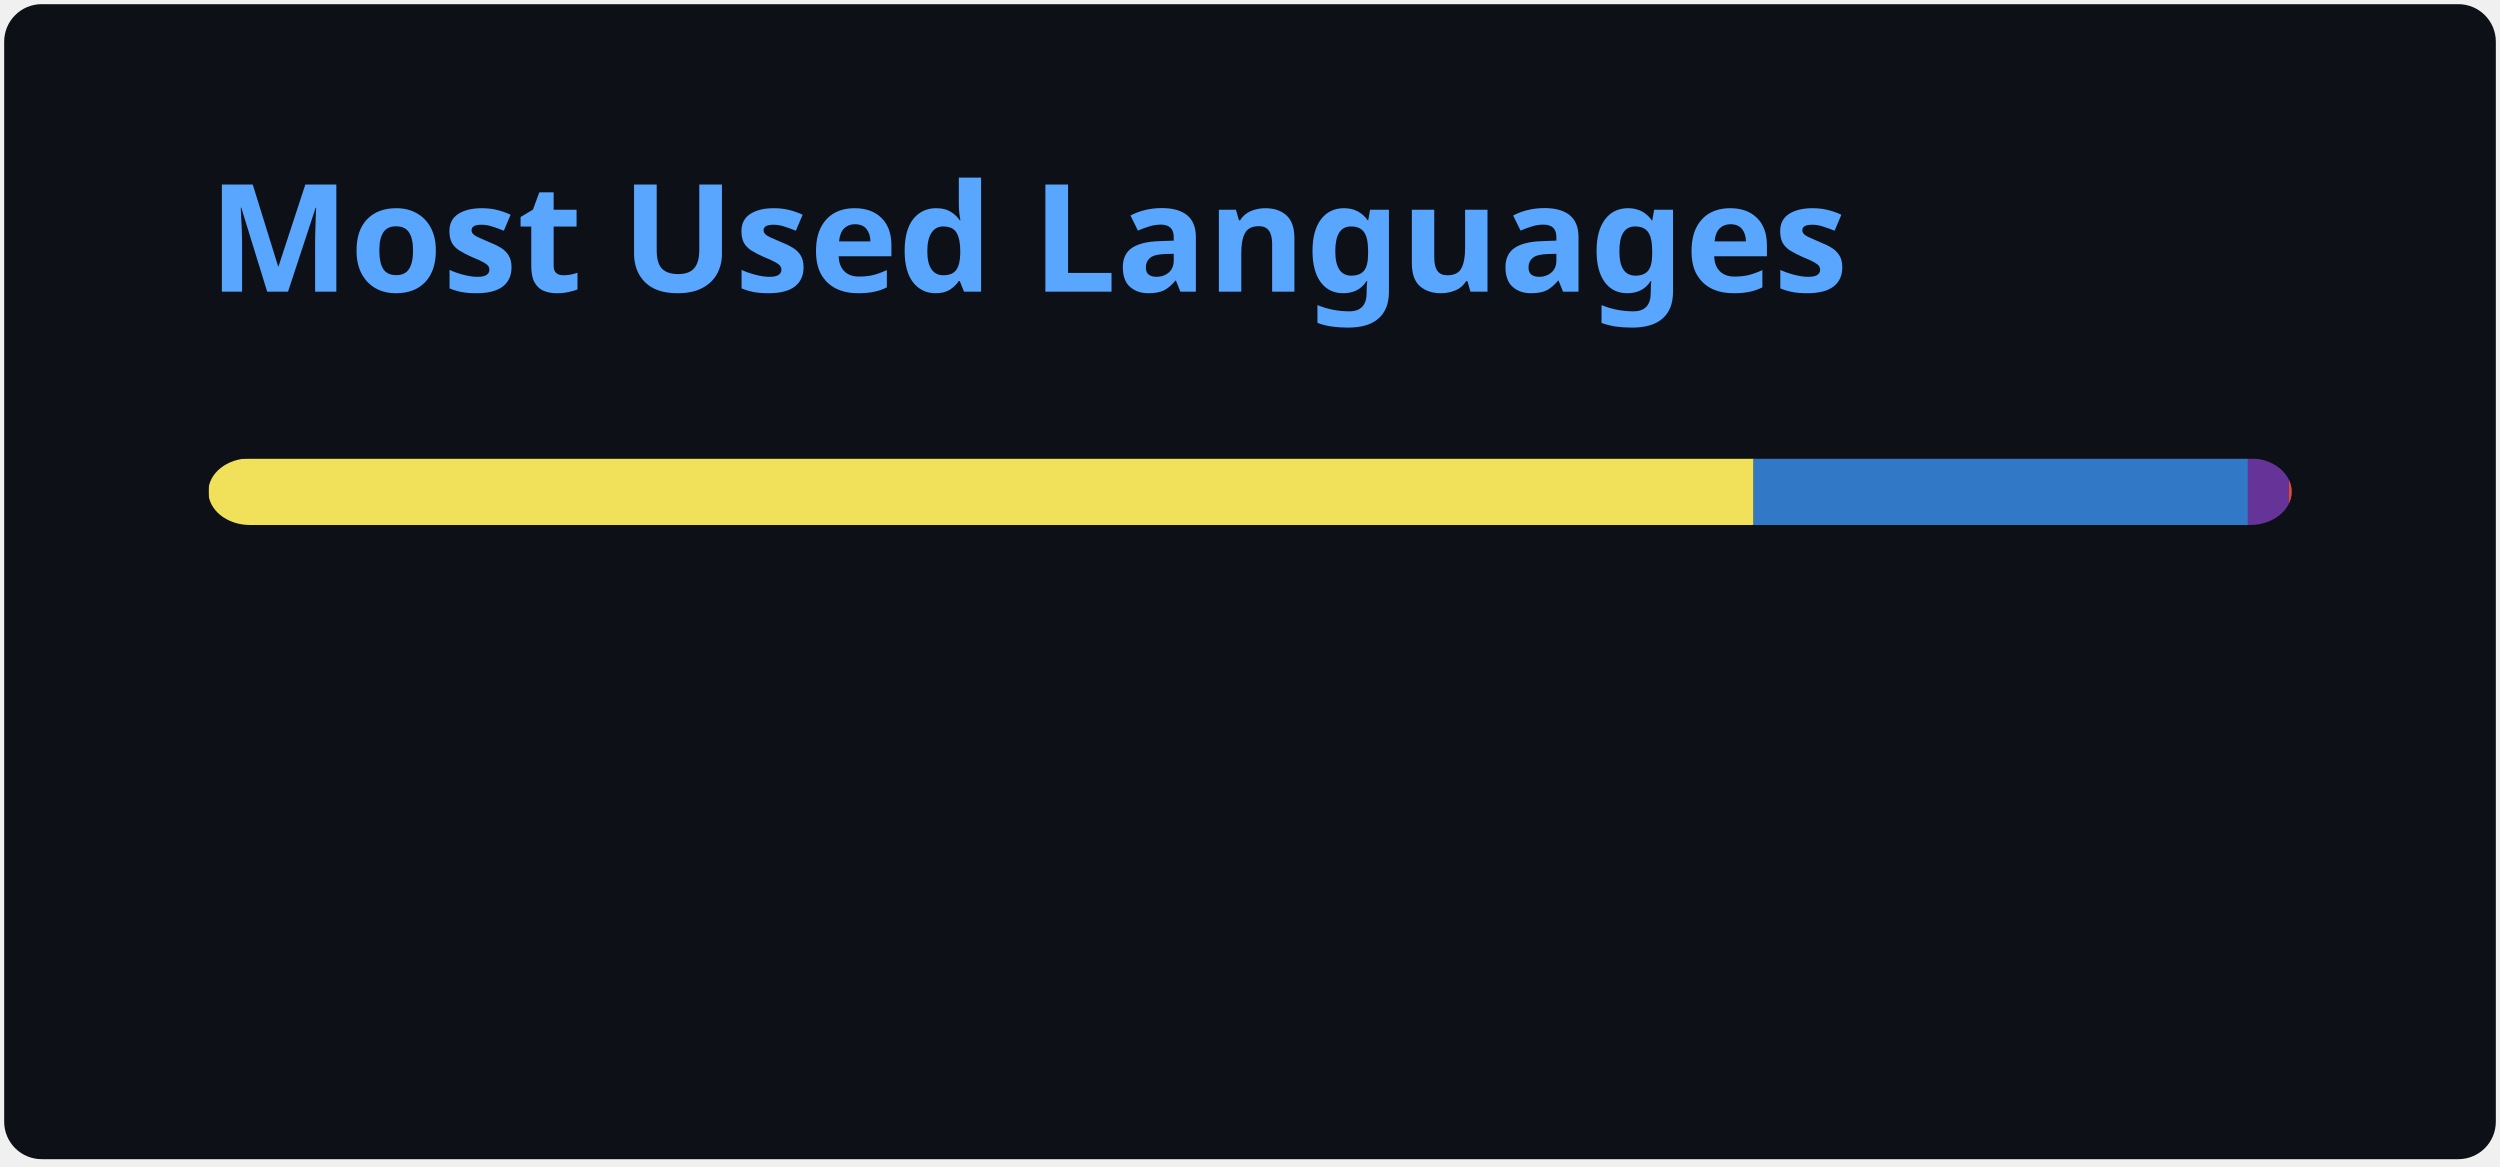
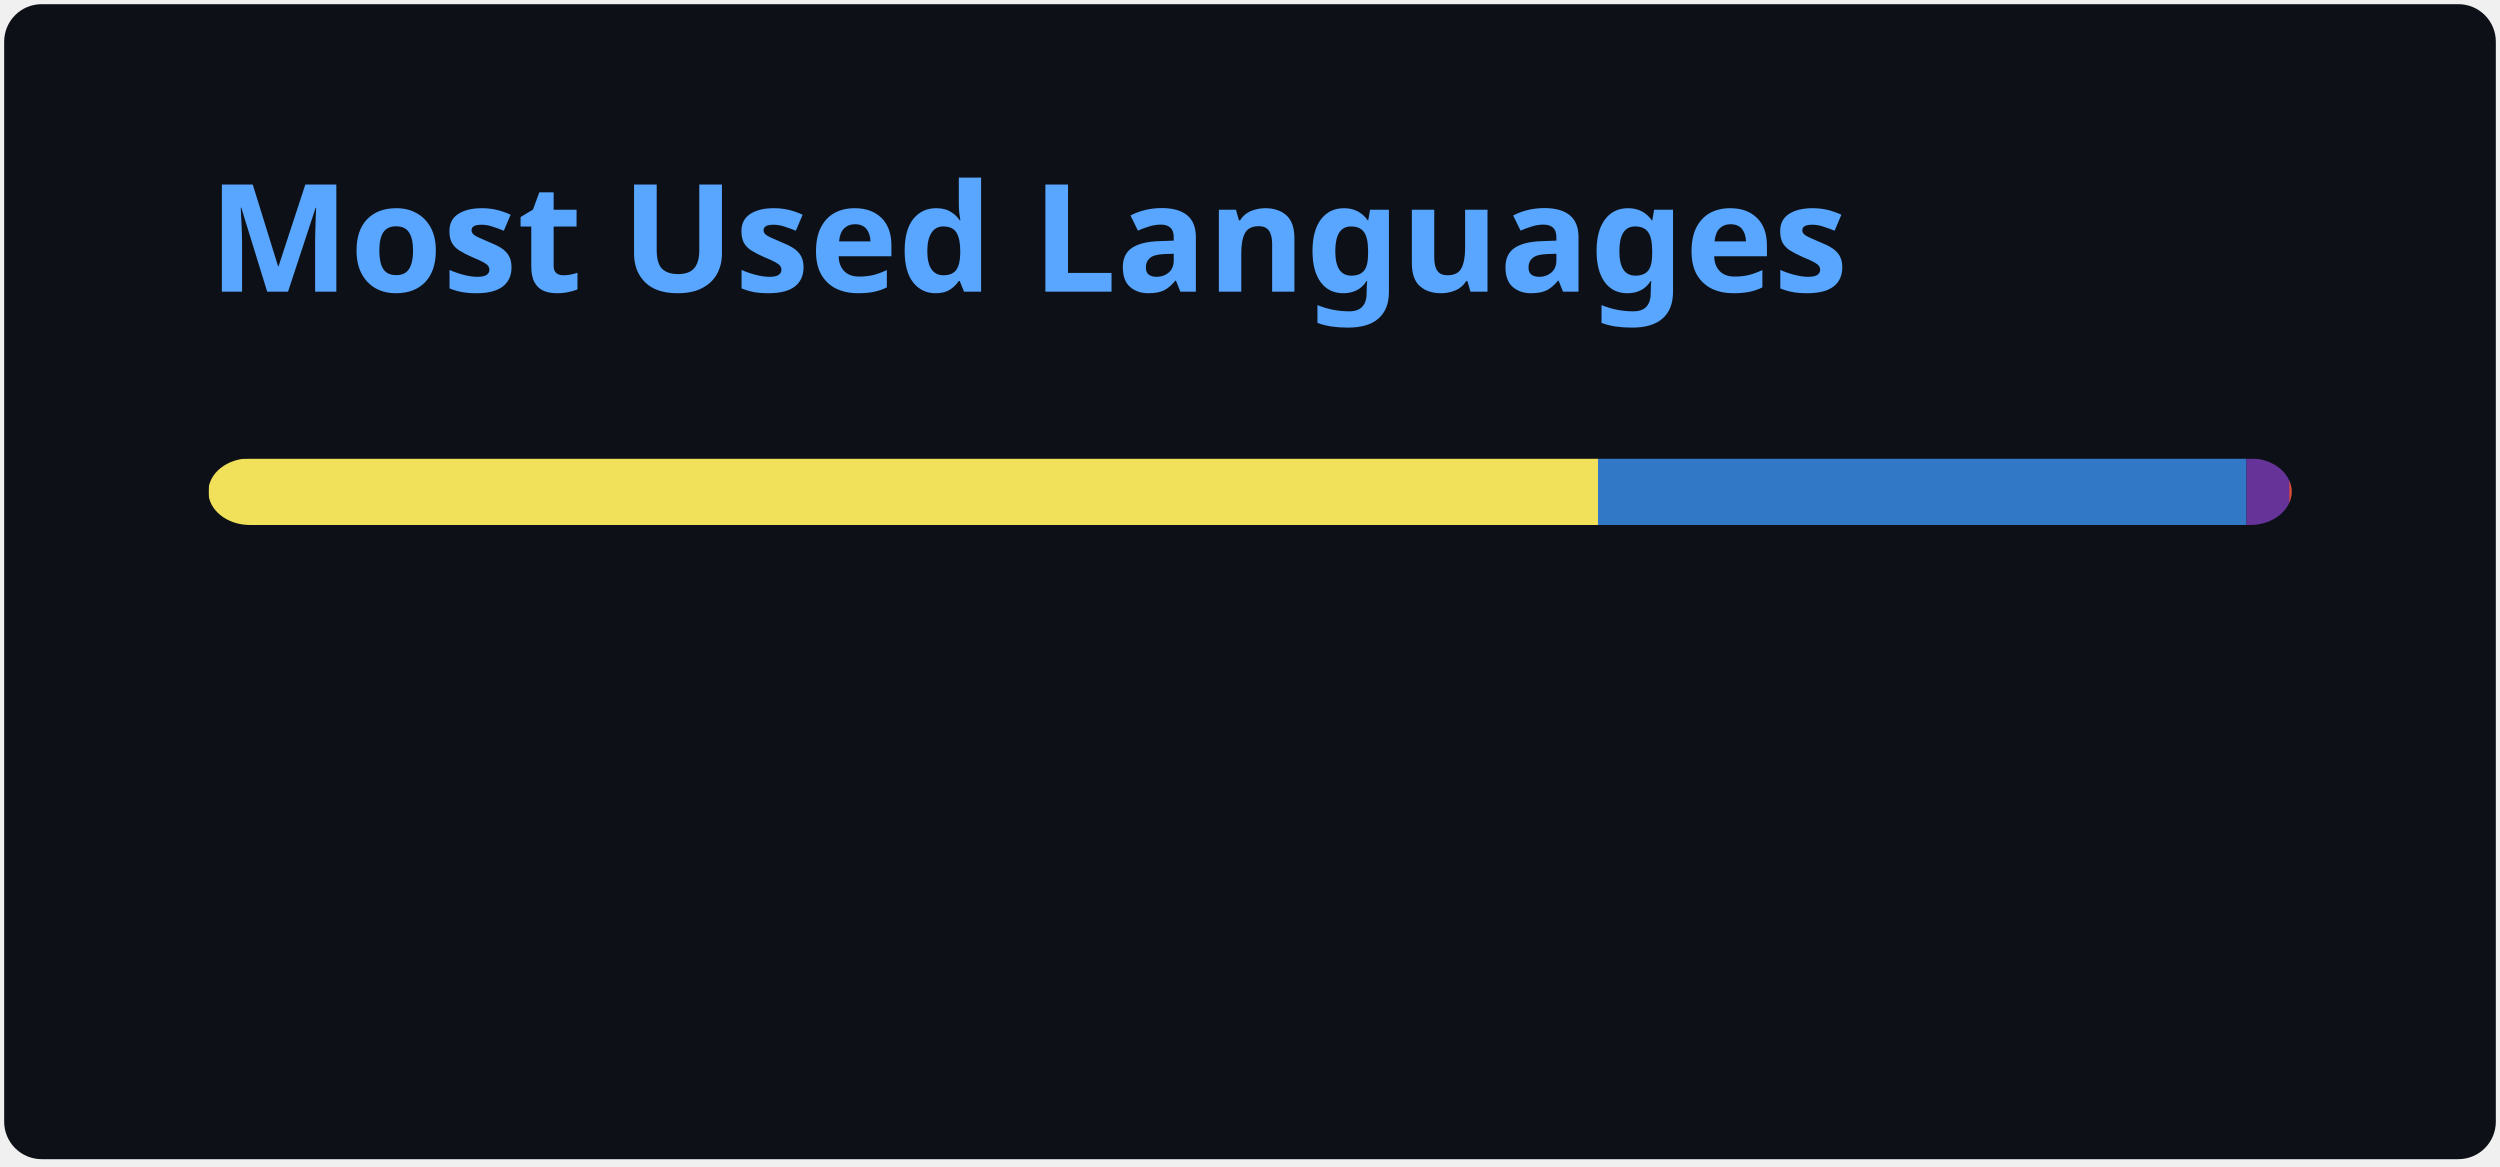
<svg xmlns="http://www.w3.org/2000/svg" width="300" height="140" viewBox="0 0 300 140" fill="none" role="img" aria-labelledby="descId">
  <style>
          .header {
            font: 600 18px 'Segoe UI', Ubuntu, Sans-Serif;
            fill: #58A6FF;
            animation: fadeInAnimation 0.8s ease-in-out forwards;
          }
          @supports(-moz-appearance: auto) {
            /* Selector detects Firefox */
            .header { font-size: 15.5px; }
          }
          
    @keyframes slideInAnimation {
      from {
        width: 0;
      }
      to {
        width: calc(100%-100px);
      }
    }
    @keyframes growWidthAnimation {
      from {
        width: 0;
      }
      to {
        width: 100%;
      }
    }
    .stat {
      font: 600 14px 'Segoe UI', Ubuntu, "Helvetica Neue", Sans-Serif; fill: #c9d1d9;
    }
    @supports(-moz-appearance: auto) {
      /* Selector detects Firefox */
      .stat { font-size:12px; }
    }
    .bold { font-weight: 700 }
    .lang-name {
      font: 400 11px "Segoe UI", Ubuntu, Sans-Serif;
      fill: #c9d1d9;
    }
    .stagger {
      opacity: 0;
      animation: fadeInAnimation 0.3s ease-in-out forwards;
    }
    #rect-mask rect{
      animation: slideInAnimation 1s ease-in-out forwards;
    }
    .lang-progress{
      animation: growWidthAnimation 0.6s ease-in-out forwards;
    }
    

          
      /* Animations */
      @keyframes scaleInAnimation {
        from {
          transform: translate(-5px, 5px) scale(0);
        }
        to {
          transform: translate(-5px, 5px) scale(1);
        }
      }
      @keyframes fadeInAnimation {
        from {
          opacity: 0;
        }
        to {
          opacity: 1;
        }
      }
    
          
        </style>
  <rect data-testid="card-bg" x="0.5" y="0.5" rx="4.5" height="99%" stroke="#e4e2e2" width="299" fill="#0D1117" stroke-opacity="0" />
  <g data-testid="card-title" transform="translate(25, 35)">
    <g transform="translate(0, 0)">
      <text x="0" y="0" class="header" data-testid="header">Most Used Languages</text>
    </g>
  </g>
  <g data-testid="main-card-body" transform="translate(0, 55)">
    <svg data-testid="lang-items" x="25">
      <mask id="rect-mask">
        <rect x="0" y="0" width="250" height="8" fill="white" rx="5" />
      </mask>
-       <rect mask="url(#rect-mask)" data-testid="lang-progress" x="0" y="0" width="185.43" height="8" fill="#f1e05a" />
-       <rect mask="url(#rect-mask)" data-testid="lang-progress" x="185.43" y="0" width="59.32" height="8" fill="#3178c6" />
-       <rect mask="url(#rect-mask)" data-testid="lang-progress" x="244.75" y="0" width="14.94" height="8" fill="#663399" />
-       <rect mask="url(#rect-mask)" data-testid="lang-progress" x="249.69" y="0" width="10.31" height="8" fill="#e34c26" />
+       <rect mask="url(#rect-mask)" data-testid="lang-progress" x="0" y="0" width="166.76" height="8" fill="#f1e05a" />
+       <rect mask="url(#rect-mask)" data-testid="lang-progress" x="166.76" y="0" width="77.82" height="8" fill="#3178c6" />
+       <rect mask="url(#rect-mask)" data-testid="lang-progress" x="244.58" y="0" width="15.15" height="8" fill="#663399" />
+       <rect mask="url(#rect-mask)" data-testid="lang-progress" x="249.73" y="0" width="10.28" height="8" fill="#e34c26" />
      <g transform="translate(0, 25)">
        <g transform="translate(0, 0)">
          <g transform="translate(0, 0)">
            <g class="stagger" style="animation-delay: 450ms">
              <circle cx="5" cy="6" r="5" fill="#f1e05a" />
              <text data-testid="lang-name" x="15" y="10" class="lang-name">
-         JavaScript 74.17%
+         JavaScript 66.70%
      </text>
            </g>
          </g>
          <g transform="translate(0, 25)">
            <g class="stagger" style="animation-delay: 600ms">
              <circle cx="5" cy="6" r="5" fill="#3178c6" />
              <text data-testid="lang-name" x="15" y="10" class="lang-name">
-         TypeScript 23.73%
+         TypeScript 31.13%
      </text>
            </g>
          </g>
        </g>
        <g transform="translate(150, 0)">
          <g transform="translate(0, 0)">
            <g class="stagger" style="animation-delay: 450ms">
              <circle cx="5" cy="6" r="5" fill="#663399" />
              <text data-testid="lang-name" x="15" y="10" class="lang-name">
-         CSS 1.98%
+         CSS 2.06%
      </text>
            </g>
          </g>
          <g transform="translate(0, 25)">
            <g class="stagger" style="animation-delay: 600ms">
              <circle cx="5" cy="6" r="5" fill="#e34c26" />
              <text data-testid="lang-name" x="15" y="10" class="lang-name">
-         HTML 0.12%
+         HTML 0.11%
      </text>
            </g>
          </g>
        </g>
      </g>
    </svg>
  </g>
</svg>
